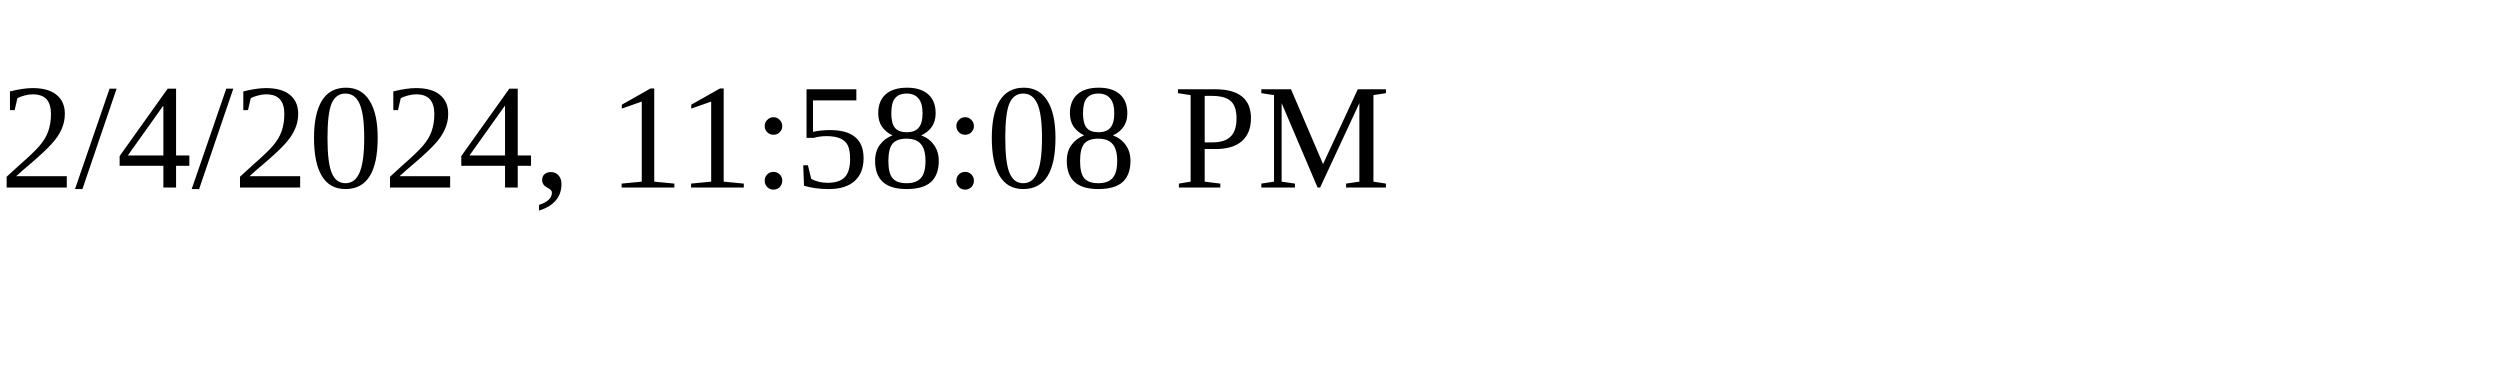
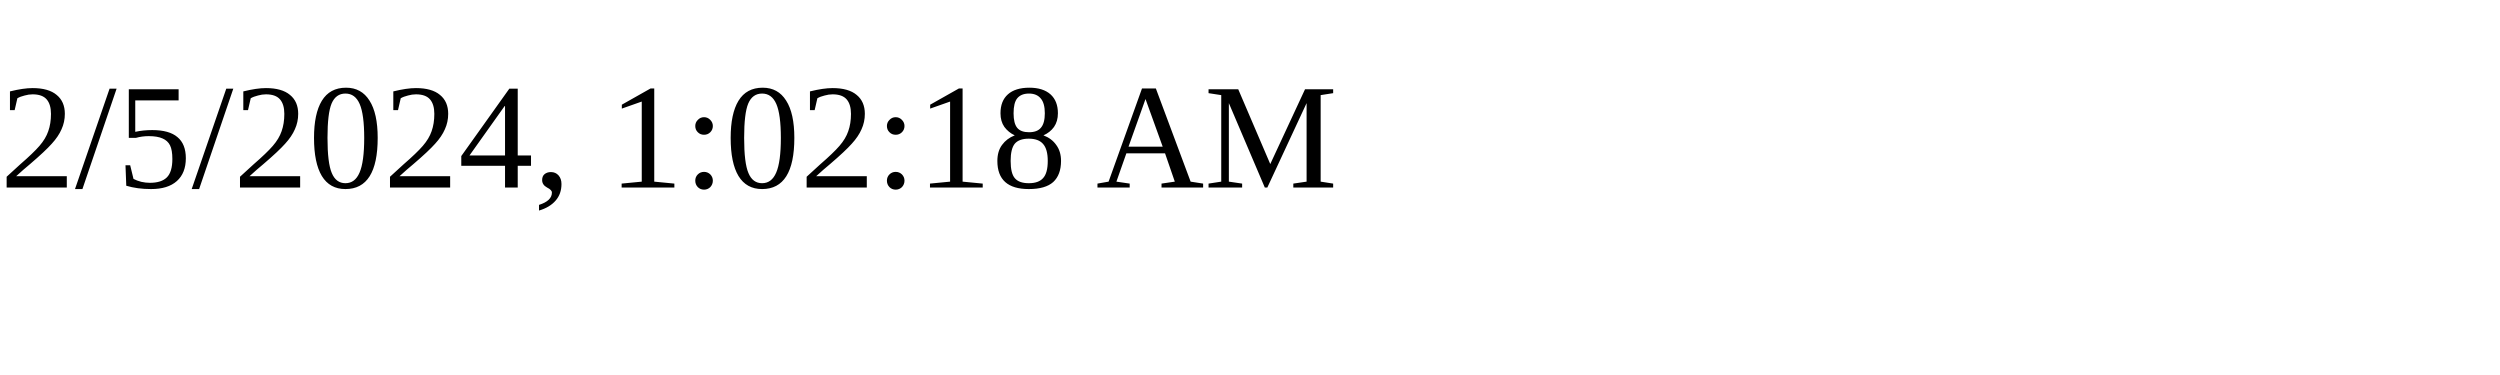
<svg xmlns="http://www.w3.org/2000/svg" height="30" width="200">
-   <text x="0" y="15">2/4/2024, 11:58:08 PM</text>
+   <text x="0" y="15">2/5/2024, 1:02:18 AM</text>
</svg>
